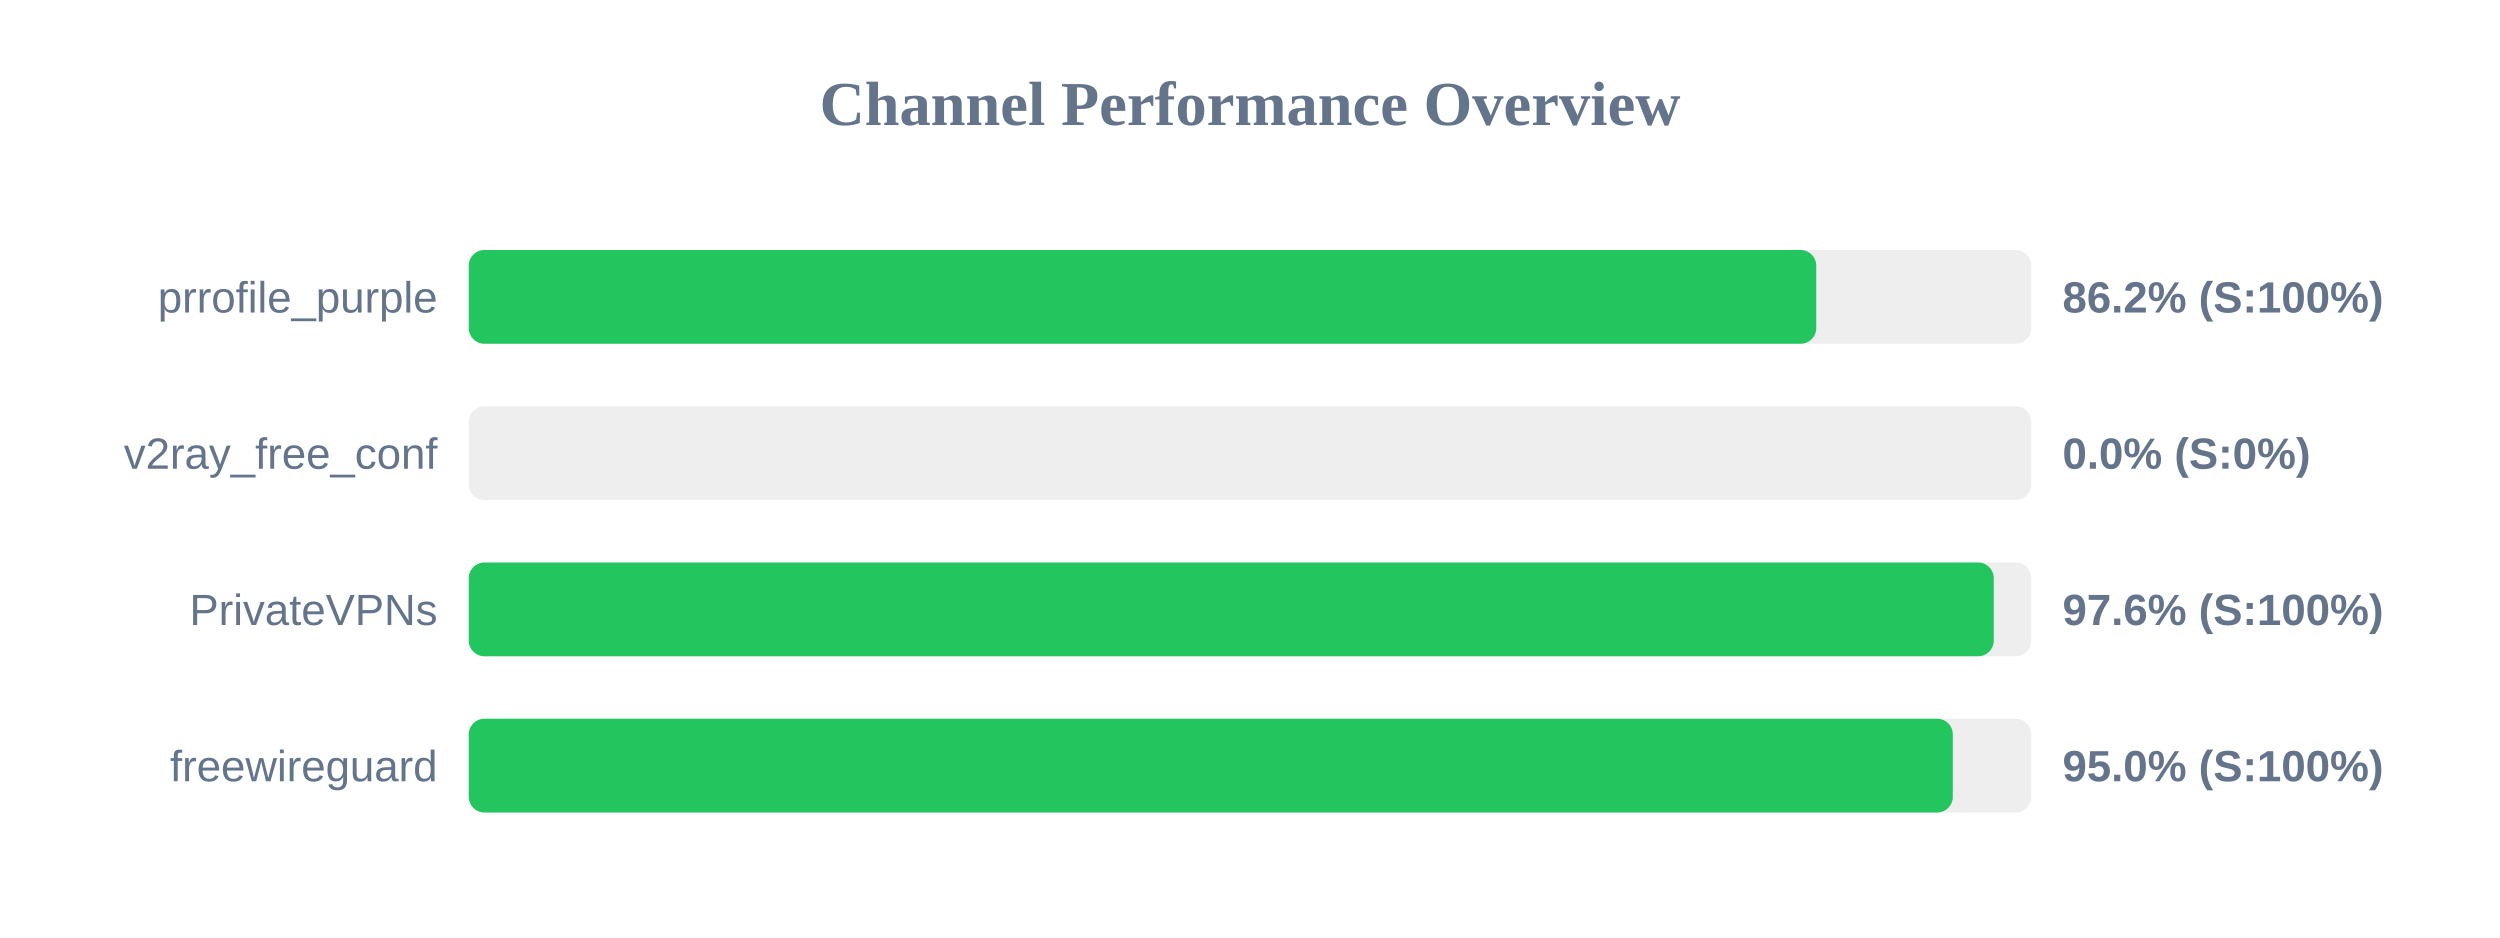
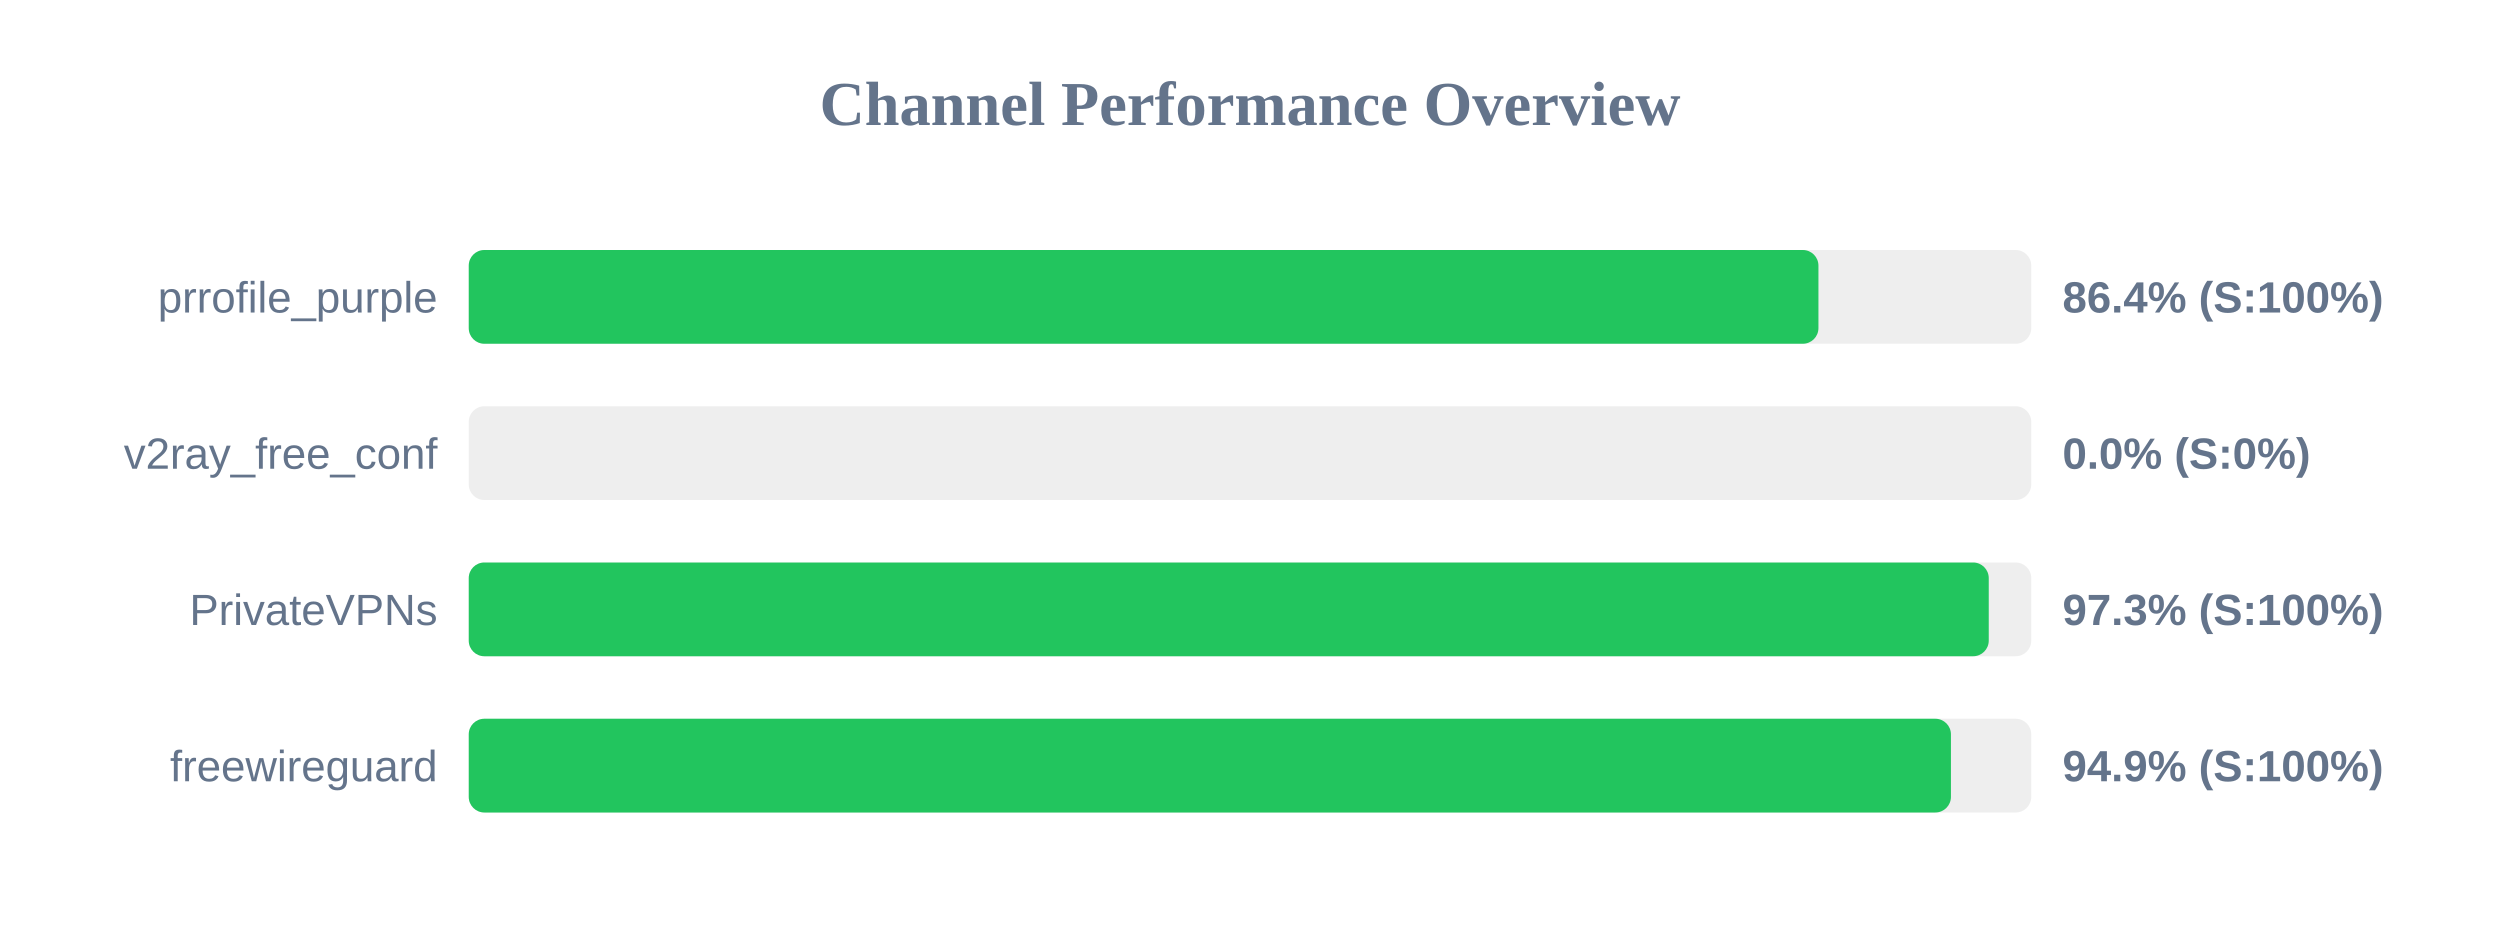
<svg xmlns="http://www.w3.org/2000/svg" width="800" height="300" version="1.1">
  <style>
        .row { font: 14px Arial; fill: #64748b; }
        .score { font: bold 14px Arial; fill: #64748b; }
    </style>
  <text x="400" y="40" text-anchor="middle" font-size="20px" font-weight="bold" fill="#64748b">Channel Performance Overview</text>
  <rect x="150" y="80" width="500" height="30" fill="#eee" rx="5" />
-   <rect x="150" y="80" width="431.2" height="30" fill="#22c55e" rx="5" />
+   <rect x="150" y="80" width="431.9" height="30" fill="#22c55e" rx="5" />
  <text x="140" y="100" text-anchor="end" class="row">prrofile_purple</text>
-   <text x="660" y="100" text-anchor="start" class="score">86.2% (S:100%)</text>
+   <text x="660" y="100" text-anchor="start" class="score">86.4% (S:100%)</text>
  <rect x="150" y="130" width="500" height="30" fill="#eee" rx="5" />
  <rect x="150" y="130" width="0.0" height="30" fill="#ef4444" rx="5" />
  <text x="140" y="150" text-anchor="end" class="row">v2ray_free_conf</text>
  <text x="660" y="150" text-anchor="start" class="score">0.0% (S:0%)</text>
  <rect x="150" y="180" width="500" height="30" fill="#eee" rx="5" />
-   <rect x="150" y="180" width="488.0" height="30" fill="#22c55e" rx="5" />
+   <rect x="150" y="180" width="486.4" height="30" fill="#22c55e" rx="5" />
  <text x="140" y="200" text-anchor="end" class="row">PrivateVPNs</text>
-   <text x="660" y="200" text-anchor="start" class="score">97.6% (S:100%)</text>
+   <text x="660" y="200" text-anchor="start" class="score">97.3% (S:100%)</text>
  <rect x="150" y="230" width="500" height="30" fill="#eee" rx="5" />
-   <rect x="150" y="230" width="474.9" height="30" fill="#22c55e" rx="5" />
+   <rect x="150" y="230" width="474.3" height="30" fill="#22c55e" rx="5" />
  <text x="140" y="250" text-anchor="end" class="row">freewireguard</text>
-   <text x="660" y="250" text-anchor="start" class="score">95.0% (S:100%)</text>
+   <text x="660" y="250" text-anchor="start" class="score">94.9% (S:100%)</text>
</svg>
